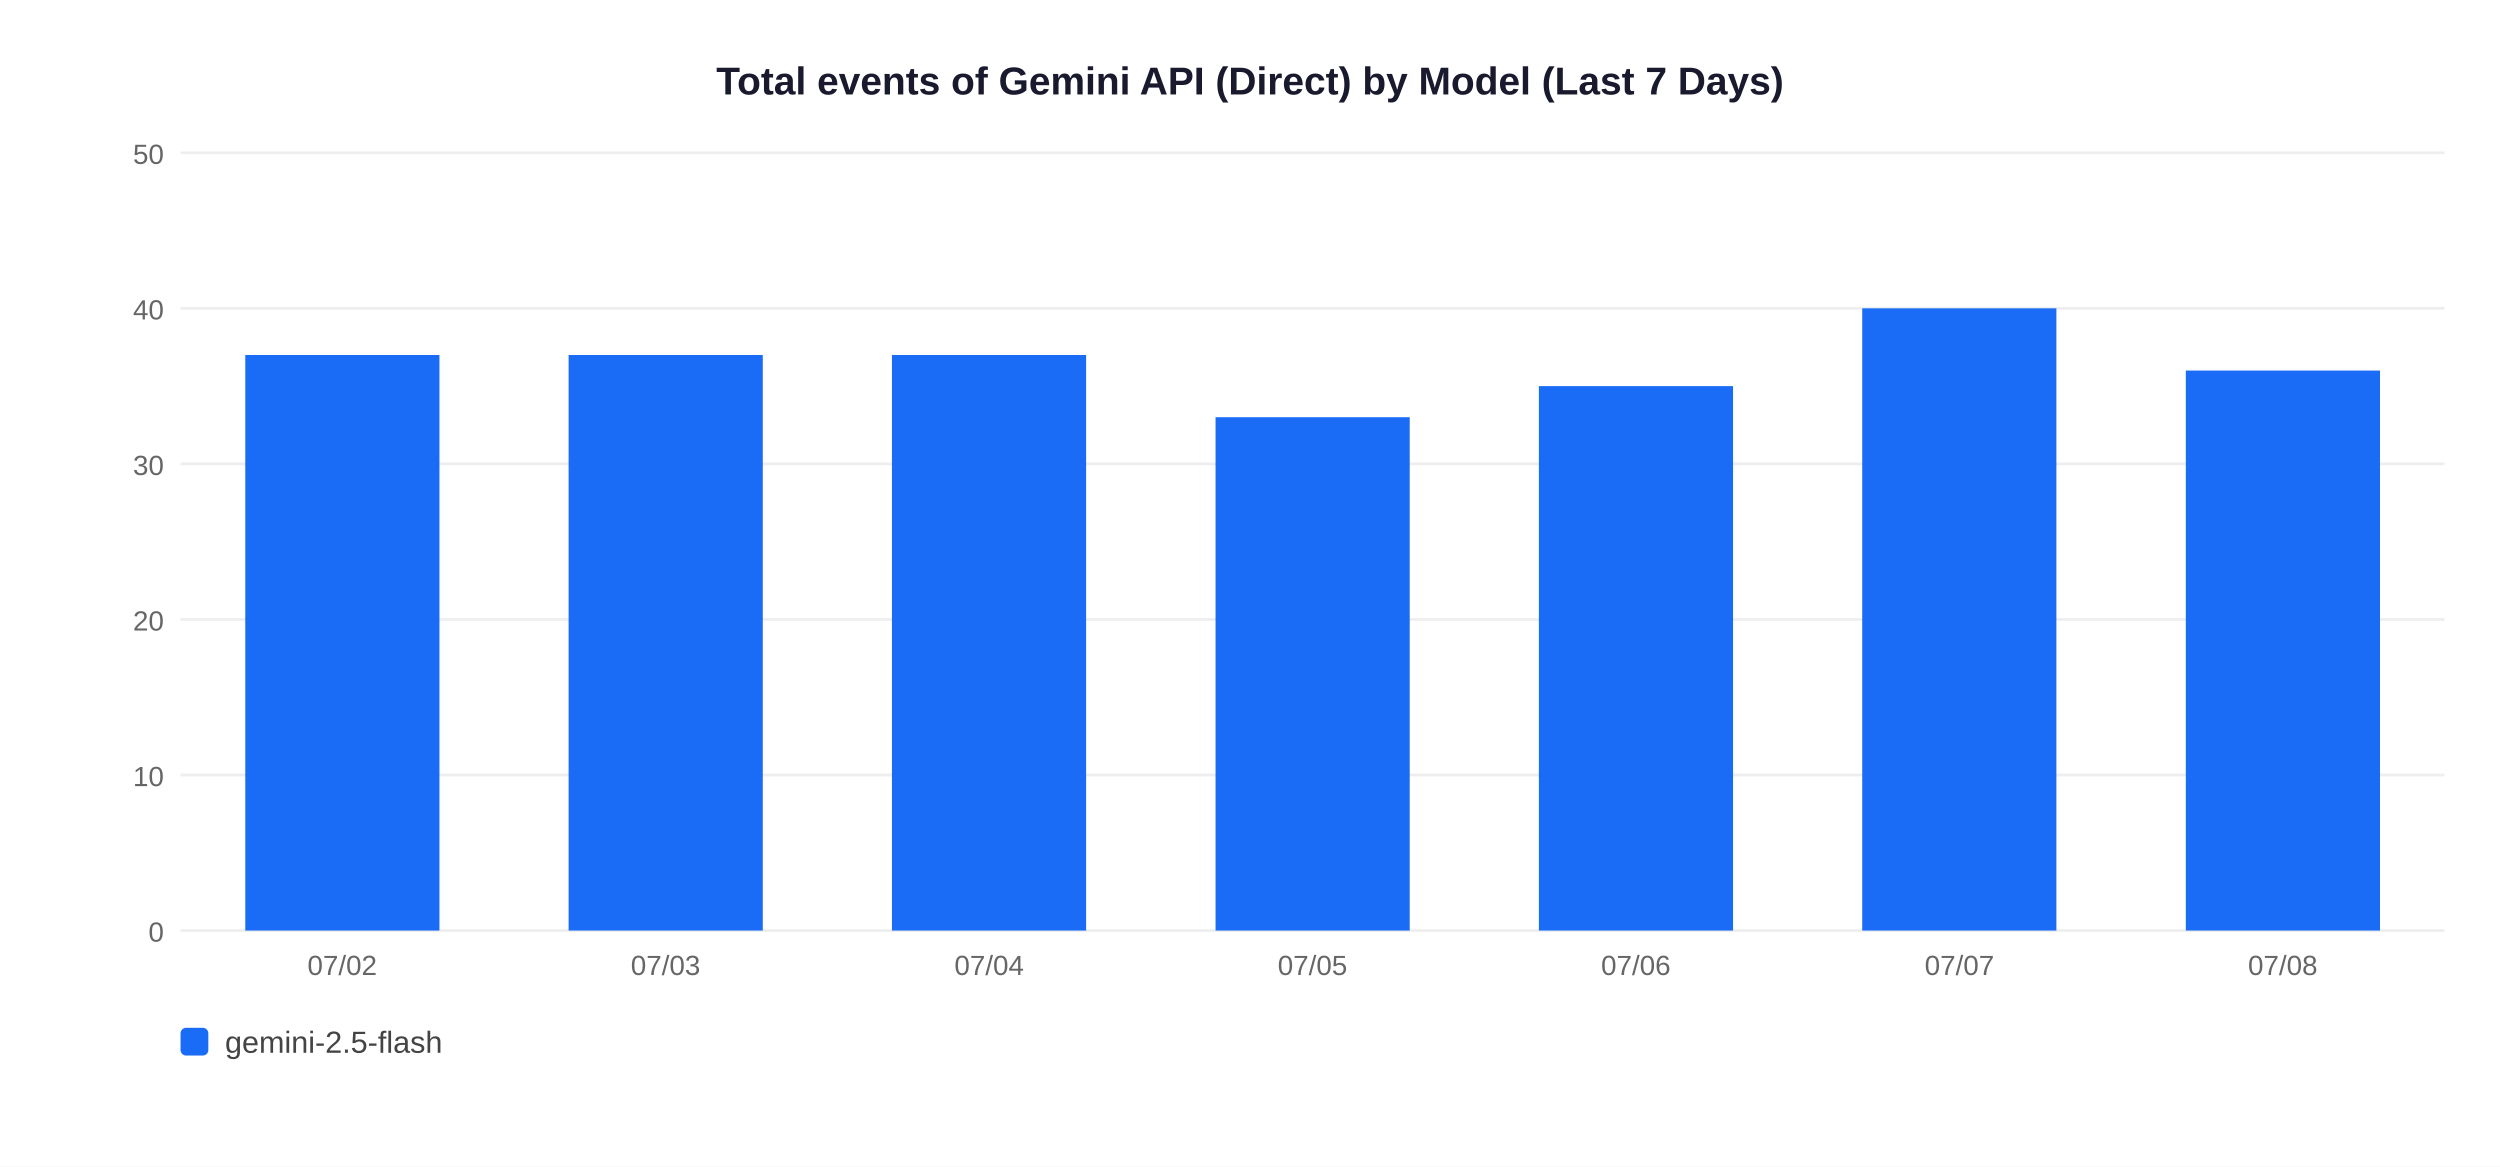
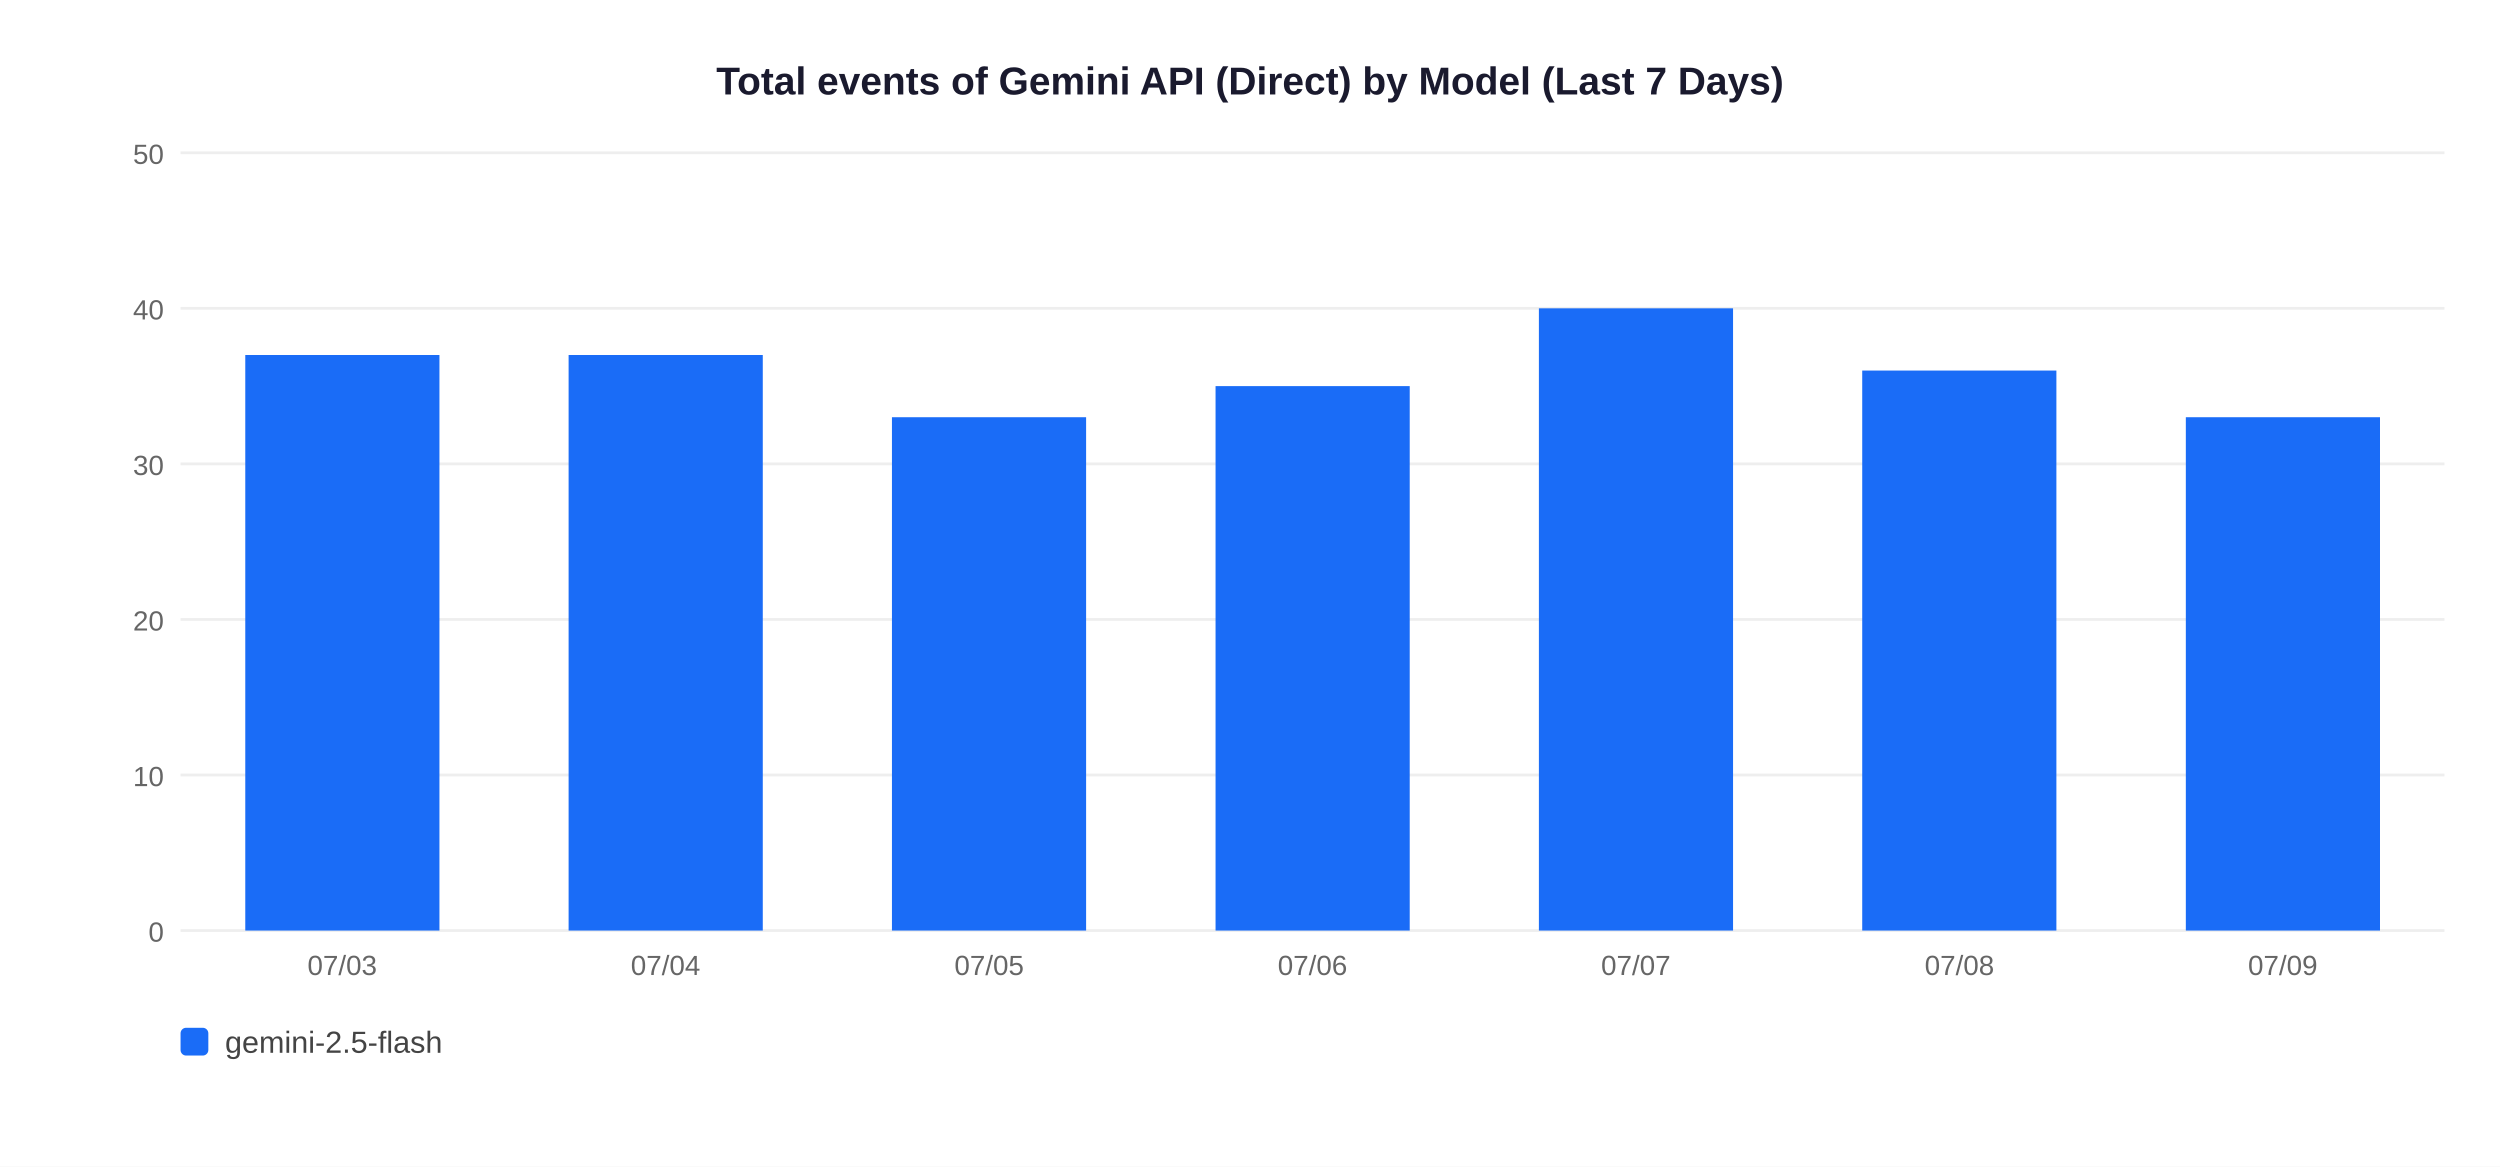
<svg xmlns="http://www.w3.org/2000/svg" width="900" height="420">
  <rect width="900" height="420" fill="white" />
  <text x="450" y="34" text-anchor="middle" font-size="14" font-weight="bold" font-family="Arial,sans-serif" fill="#1a1a2e">Total events of Gemini API (Direct) by Model (Last 7 Days)</text>
  <line x1="65" y1="335" x2="880" y2="335" stroke="#EEEEEE" stroke-width="1" />
  <text x="59" y="339" text-anchor="end" font-size="10" font-family="Arial,sans-serif" fill="#666">0</text>
  <line x1="65" y1="279" x2="880" y2="279" stroke="#EEEEEE" stroke-width="1" />
  <text x="59" y="283" text-anchor="end" font-size="10" font-family="Arial,sans-serif" fill="#666">10</text>
  <line x1="65" y1="223" x2="880" y2="223" stroke="#EEEEEE" stroke-width="1" />
  <text x="59" y="227" text-anchor="end" font-size="10" font-family="Arial,sans-serif" fill="#666">20</text>
  <line x1="65" y1="167" x2="880" y2="167" stroke="#EEEEEE" stroke-width="1" />
  <text x="59" y="171" text-anchor="end" font-size="10" font-family="Arial,sans-serif" fill="#666">30</text>
  <line x1="65" y1="111" x2="880" y2="111" stroke="#EEEEEE" stroke-width="1" />
  <text x="59" y="115" text-anchor="end" font-size="10" font-family="Arial,sans-serif" fill="#666">40</text>
  <line x1="65" y1="55" x2="880" y2="55" stroke="#EEEEEE" stroke-width="1" />
  <text x="59" y="59" text-anchor="end" font-size="10" font-family="Arial,sans-serif" fill="#666">50</text>
  <rect x="88.3" y="127.8" width="69.9" height="207.2" fill="#1A6CF7" />
-   <text x="123.2" y="351" text-anchor="middle" font-size="10" font-family="Arial,sans-serif" fill="#666">07/02</text>
+   <text x="123.2" y="351" text-anchor="middle" font-size="10" font-family="Arial,sans-serif" fill="#666">07/03</text>
  <rect x="204.7" y="127.8" width="69.9" height="207.2" fill="#1A6CF7" />
-   <text x="239.6" y="351" text-anchor="middle" font-size="10" font-family="Arial,sans-serif" fill="#666">07/03</text>
-   <rect x="321.1" y="127.8" width="69.9" height="207.2" fill="#1A6CF7" />
-   <text x="356.1" y="351" text-anchor="middle" font-size="10" font-family="Arial,sans-serif" fill="#666">07/04</text>
-   <rect x="437.6" y="150.2" width="69.9" height="184.8" fill="#1A6CF7" />
-   <text x="472.5" y="351" text-anchor="middle" font-size="10" font-family="Arial,sans-serif" fill="#666">07/05</text>
-   <rect x="554.0" y="139.0" width="69.9" height="196.0" fill="#1A6CF7" />
-   <text x="588.9" y="351" text-anchor="middle" font-size="10" font-family="Arial,sans-serif" fill="#666">07/06</text>
-   <rect x="670.4" y="111.0" width="69.9" height="224.0" fill="#1A6CF7" />
-   <text x="705.4" y="351" text-anchor="middle" font-size="10" font-family="Arial,sans-serif" fill="#666">07/07</text>
-   <rect x="786.9" y="133.4" width="69.9" height="201.6" fill="#1A6CF7" />
-   <text x="821.8" y="351" text-anchor="middle" font-size="10" font-family="Arial,sans-serif" fill="#666">07/08</text>
+   <text x="239.6" y="351" text-anchor="middle" font-size="10" font-family="Arial,sans-serif" fill="#666">07/04</text>
+   <rect x="321.1" y="150.2" width="69.9" height="184.8" fill="#1A6CF7" />
+   <text x="356.1" y="351" text-anchor="middle" font-size="10" font-family="Arial,sans-serif" fill="#666">07/05</text>
+   <rect x="437.6" y="139.0" width="69.9" height="196.0" fill="#1A6CF7" />
+   <text x="472.5" y="351" text-anchor="middle" font-size="10" font-family="Arial,sans-serif" fill="#666">07/06</text>
+   <rect x="554.0" y="111.0" width="69.9" height="224.0" fill="#1A6CF7" />
+   <text x="588.9" y="351" text-anchor="middle" font-size="10" font-family="Arial,sans-serif" fill="#666">07/07</text>
+   <rect x="670.4" y="133.4" width="69.9" height="201.6" fill="#1A6CF7" />
+   <text x="705.4" y="351" text-anchor="middle" font-size="10" font-family="Arial,sans-serif" fill="#666">07/08</text>
+   <rect x="786.9" y="150.2" width="69.9" height="184.8" fill="#1A6CF7" />
+   <text x="821.8" y="351" text-anchor="middle" font-size="10" font-family="Arial,sans-serif" fill="#666">07/09</text>
  <rect x="65" y="370" width="10" height="10" rx="2" fill="#1A6CF7" />
  <text x="81" y="379" font-size="11" font-family="Arial,sans-serif" fill="#444">gemini-2.5-flash</text>
</svg>
